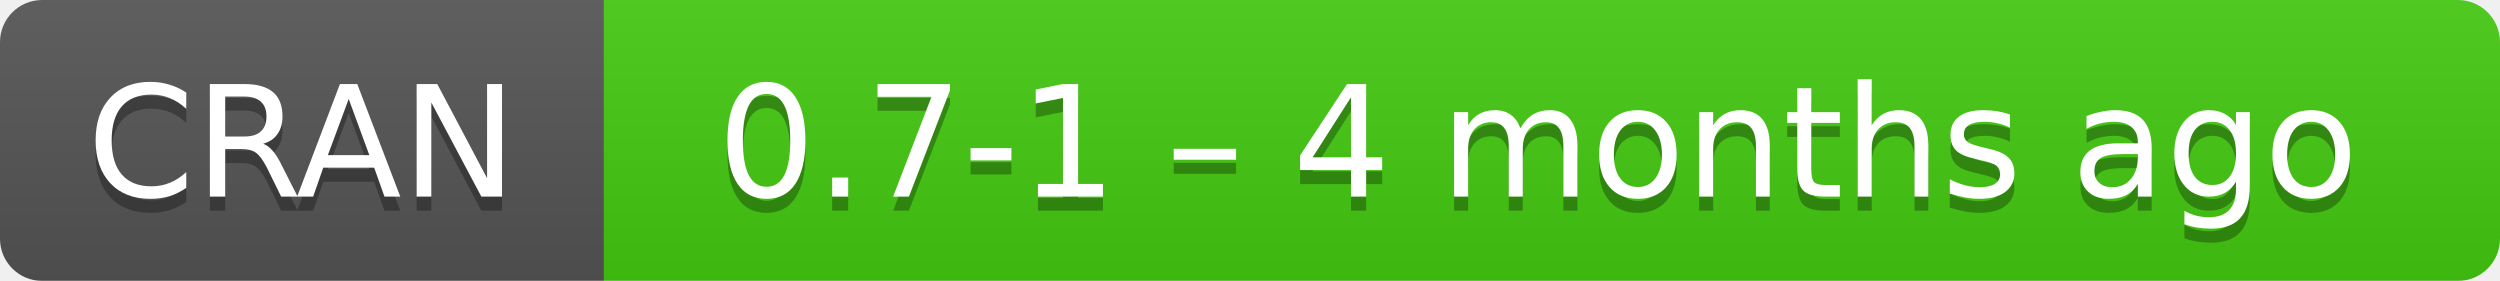
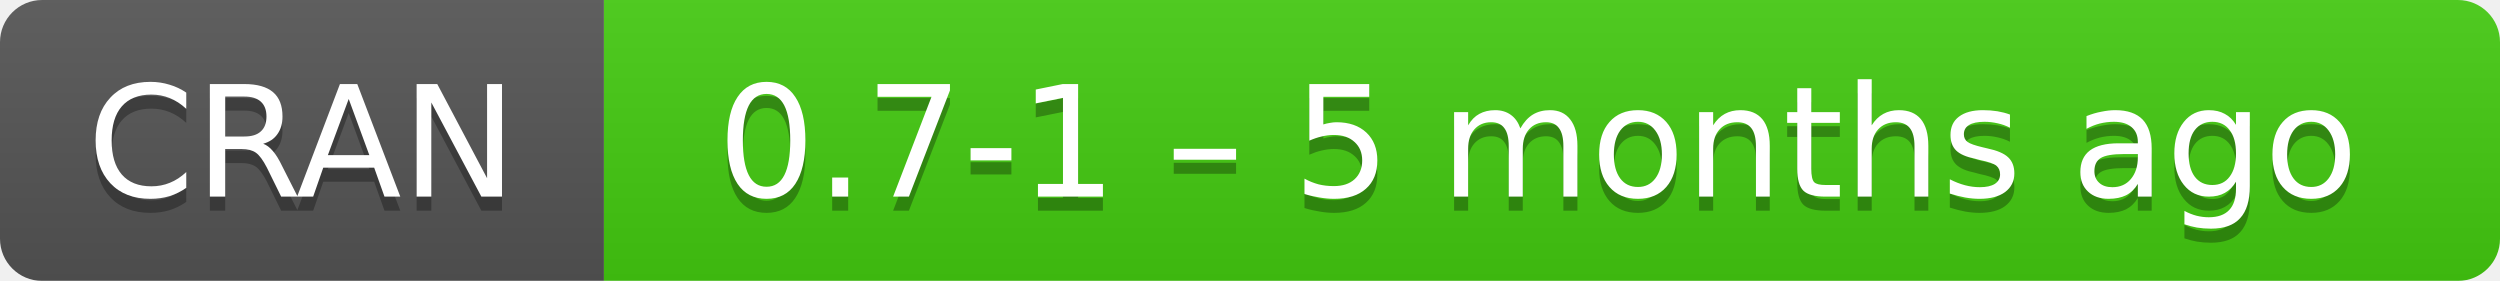
- <svg xmlns="http://www.w3.org/2000/svg" width="178" height="20" aria-label="CRAN 0.7-1 – 4 months ago">
+ <svg xmlns="http://www.w3.org/2000/svg" width="178" height="20" aria-label="CRAN 0.7-1 – 5 months ago">
  <linearGradient id="b" x2="0" y2="100%">
    <stop offset="0" stop-color="#bbb" stop-opacity=".1" />
    <stop offset="1" stop-opacity=".1" />
  </linearGradient>
  <mask id="a">
    <rect width="178" height="20" rx="3" fill="#fff" />
  </mask>
  <g mask="url(#a)">
    <path fill="#555" d="M0 0h43v20H0z" />
    <path fill="#4c1" d="M43 0h154.5v20H43z" />
    <path fill="url(#b)" d="M0 0h178v20H0z" />
  </g>
  <g fill="#fff" text-anchor="middle" font-family="DejaVu Sans,Verdana,Geneva,sans-serif" font-size="11">
    <text x="21.5" y="15" fill="#010101" fill-opacity=".3">
      CRAN
    </text>
    <text x="21.5" y="14">
      CRAN
    </text>
    <text x="109.5" y="15" fill="#010101" fill-opacity=".3">
-       0.7-1 – 4 months ago
+       0.7-1 – 5 months ago
    </text>
    <text x="109.5" y="14">
-       0.7-1 – 4 months ago
+       0.7-1 – 5 months ago
    </text>
  </g>
</svg>
